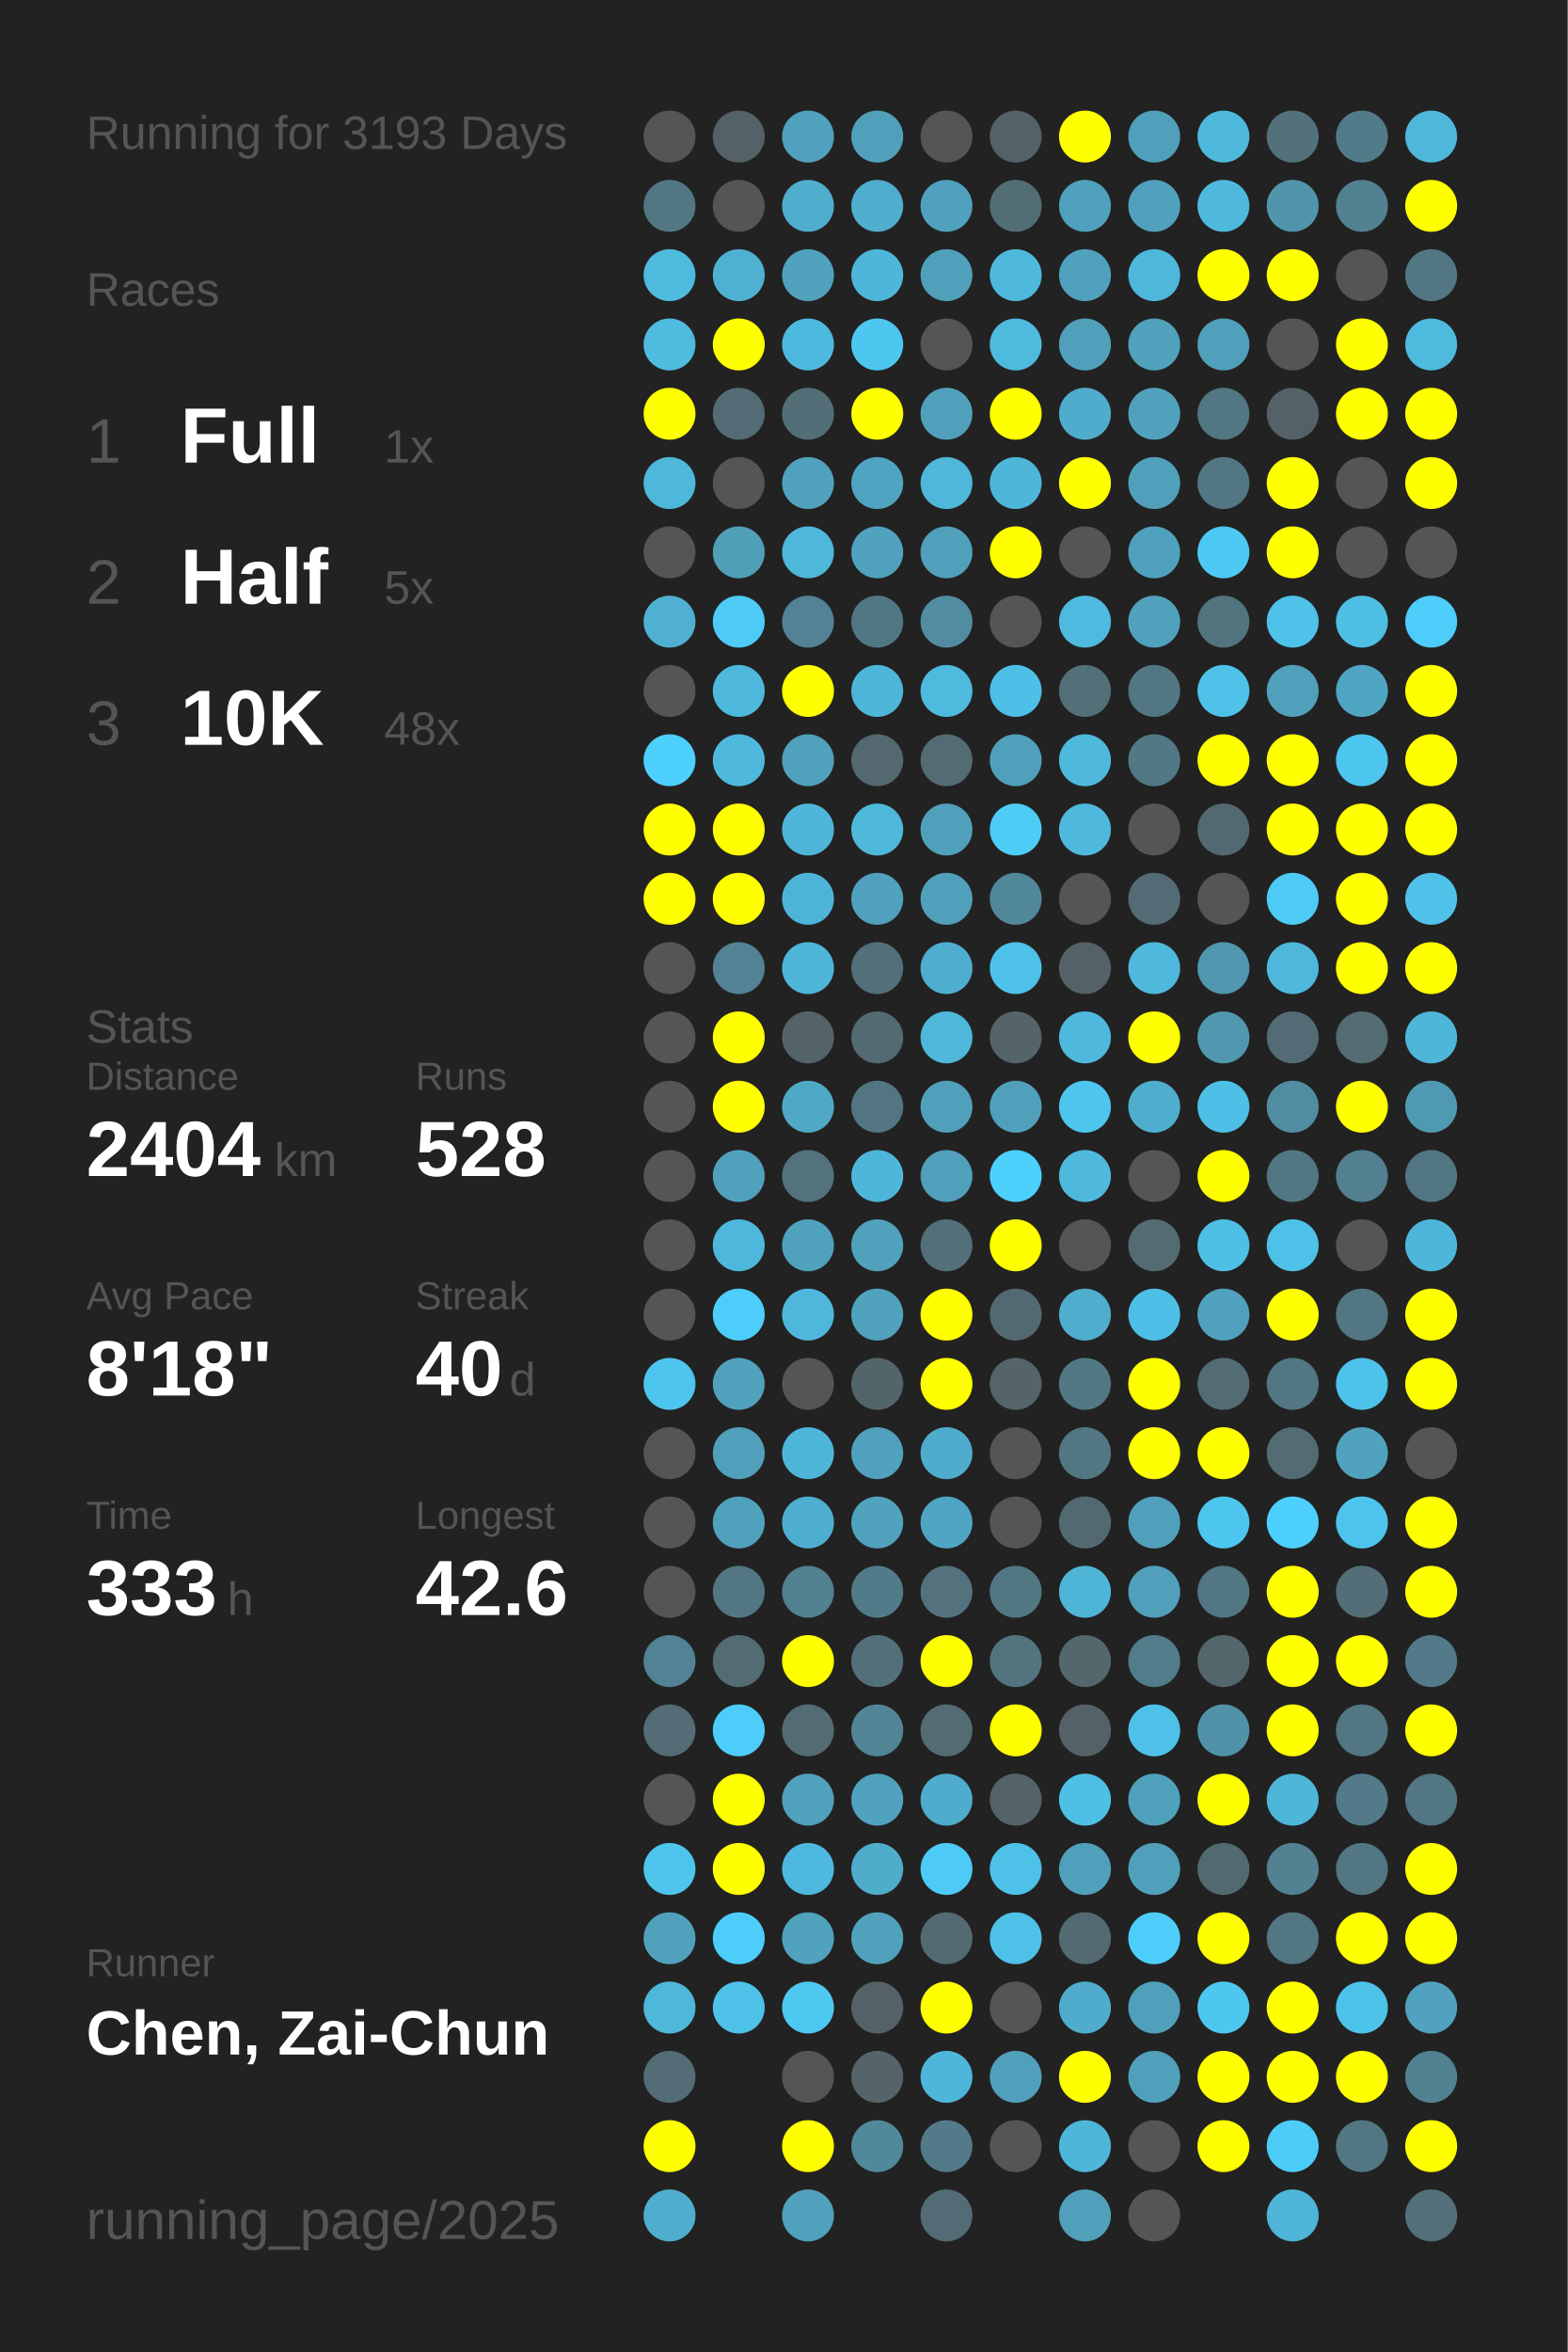
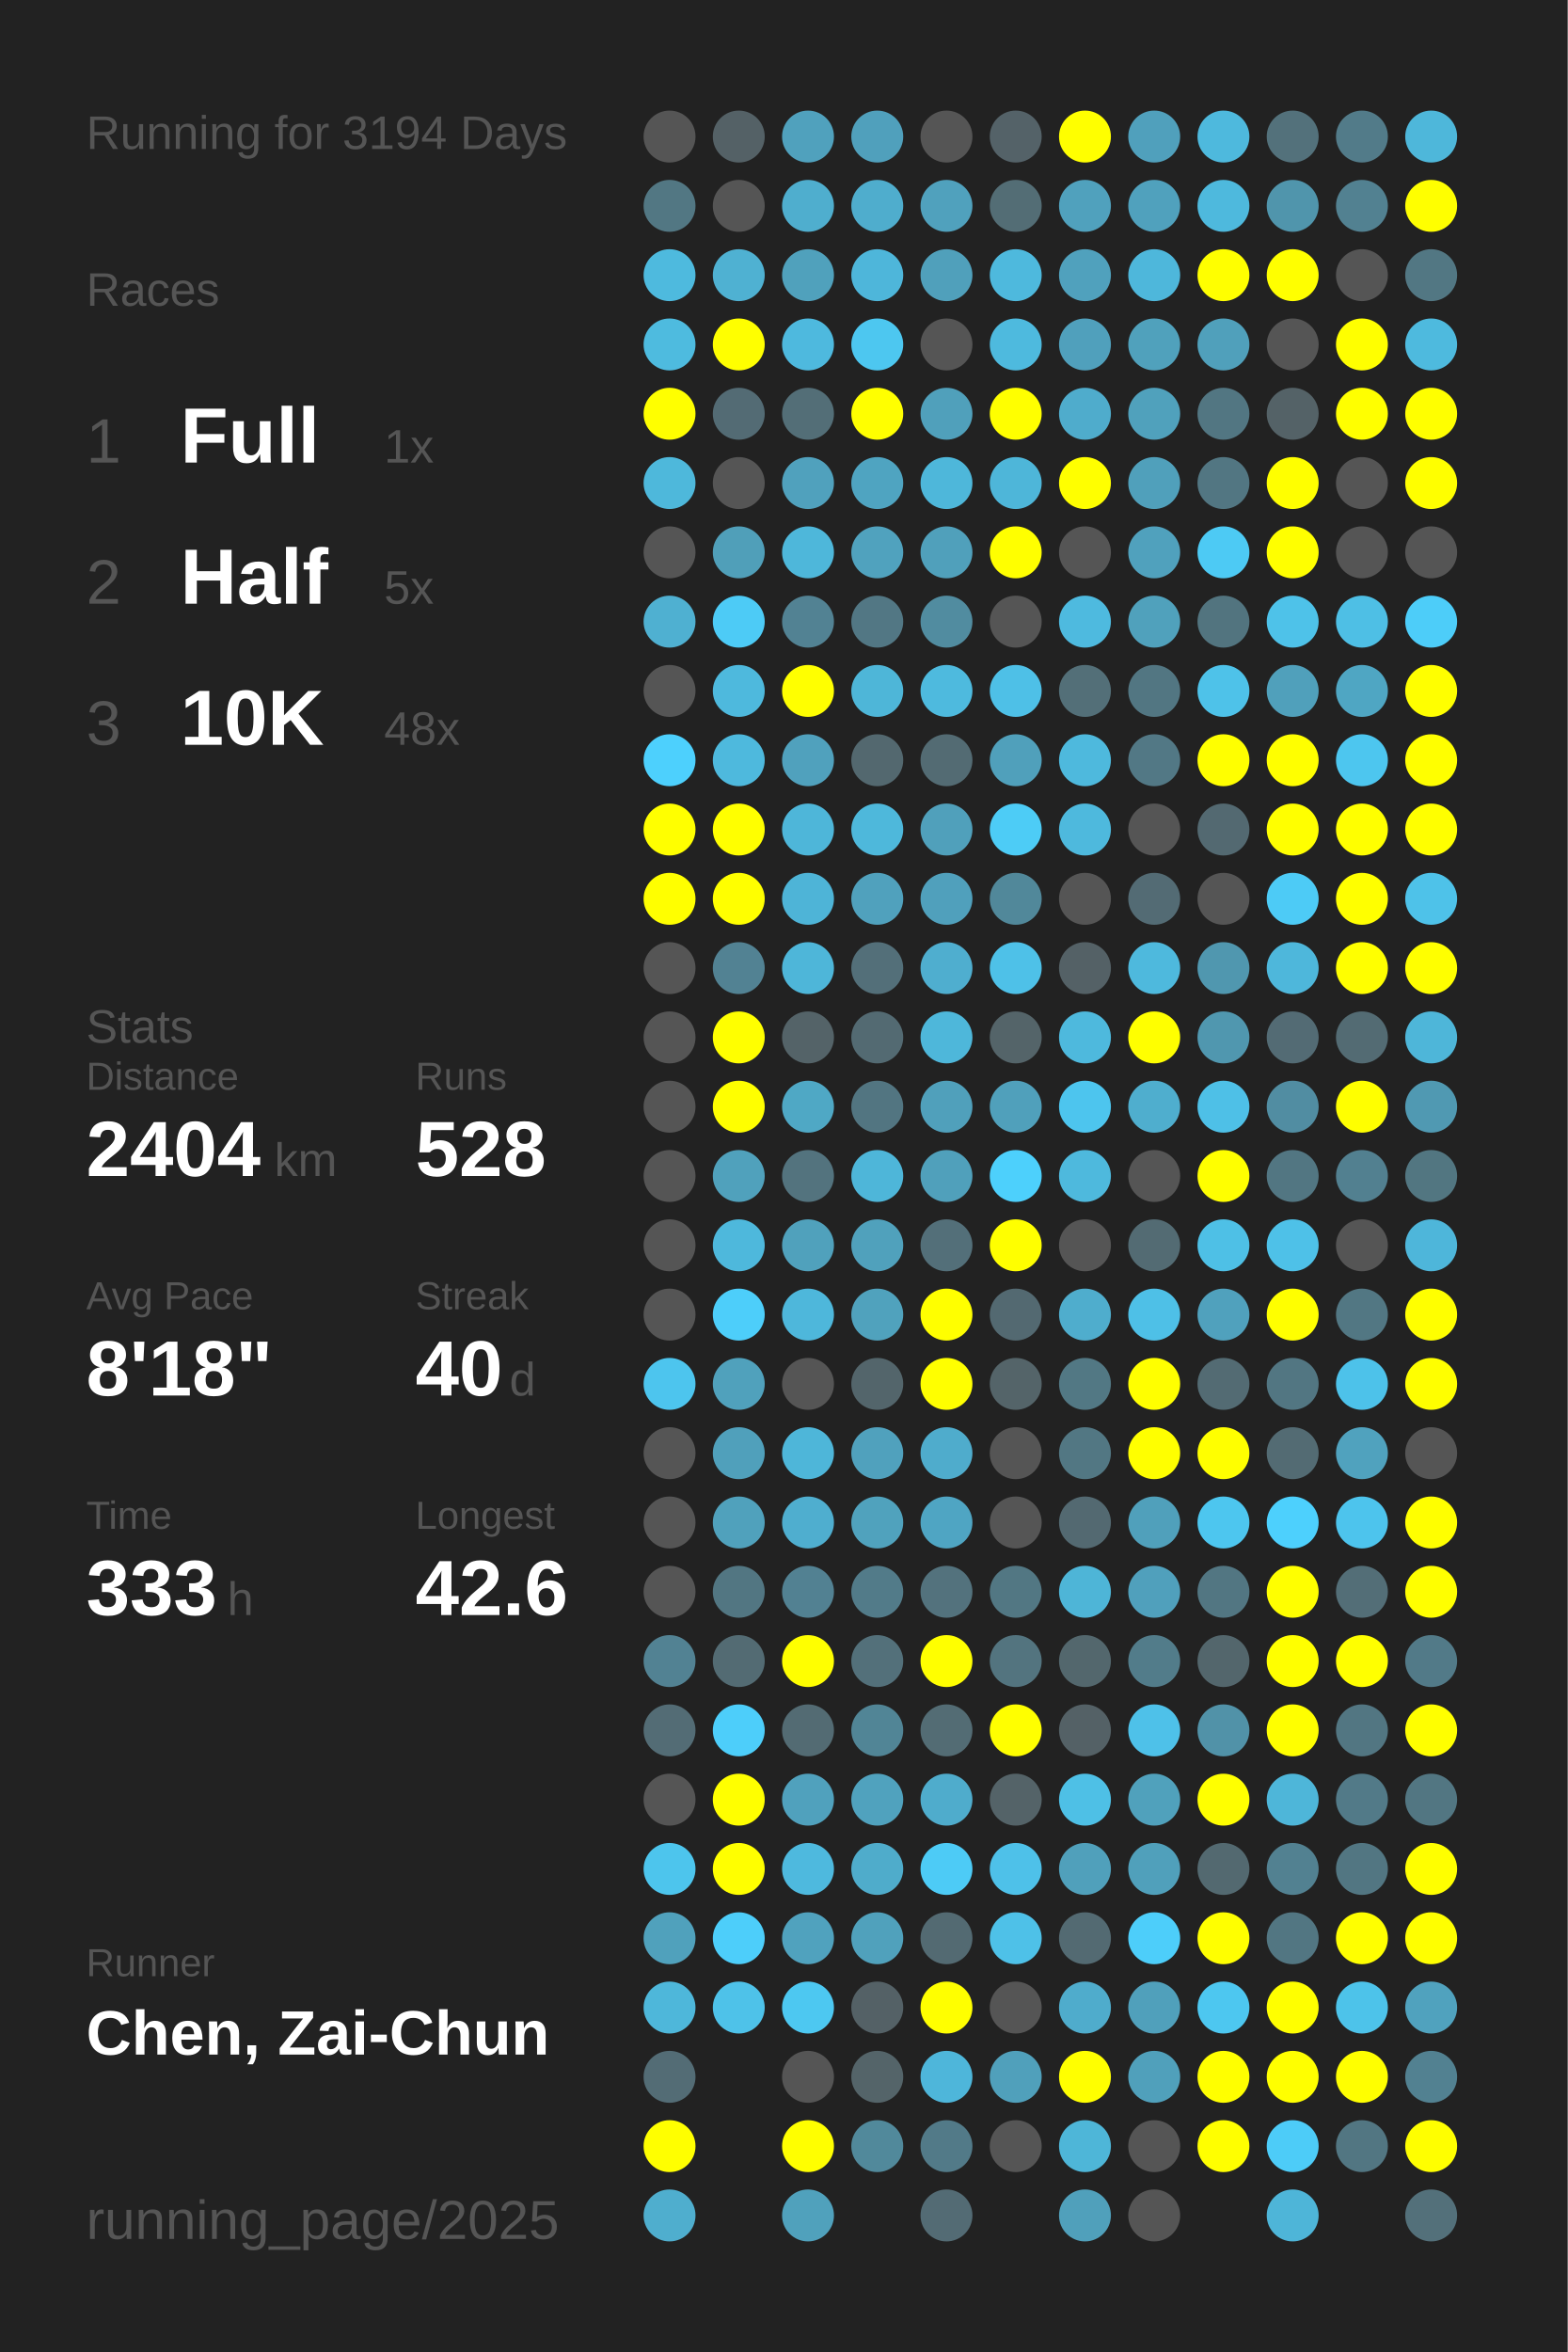
<svg xmlns="http://www.w3.org/2000/svg" baseProfile="full" height="300mm" version="1.1" viewBox="0,0,200,300" width="200mm">
  <defs />
  <rect fill="#222222" height="300" width="200" x="0" y="0" />
-   <text fill="#555555" style="font-size:6px; font-family:Arial;" x="11" y="19">Running for 3193 Days</text>
+   <text fill="#555555" style="font-size:6px; font-family:Arial;" x="11" y="19">Running for 3194 Days</text>
  <text fill="#555555" style="font-size:6px; font-family:Arial;" x="11" y="39">Races</text>
  <text fill="#555555" style="font-size:8px; font-family:Arial;" x="11" y="59">1</text>
  <text fill="#FFFFFF" style="font-size:10px; font-family:Arial; font-weight:bold;" x="23" y="59">Full</text>
  <text fill="#555555" style="font-size:6px; font-family:Arial;" x="49" y="59">1x</text>
  <text fill="#555555" style="font-size:8px; font-family:Arial;" x="11" y="77">2</text>
  <text fill="#FFFFFF" style="font-size:10px; font-family:Arial; font-weight:bold;" x="23" y="77">Half</text>
  <text fill="#555555" style="font-size:6px; font-family:Arial;" x="49" y="77">5x</text>
  <text fill="#555555" style="font-size:8px; font-family:Arial;" x="11" y="95">3</text>
  <text fill="#FFFFFF" style="font-size:10px; font-family:Arial; font-weight:bold;" x="23" y="95">10K</text>
  <text fill="#555555" style="font-size:6px; font-family:Arial;" x="49" y="95">48x</text>
  <text fill="#555555" style="font-size:6px; font-family:Arial;" x="11" y="133">Stats</text>
  <text fill="#555555" style="font-size:5px; font-family:Arial;" x="11" y="139">Distance</text>
  <text fill="#FFFFFF" style="font-size:10px; font-family:Arial; font-weight:bold;" x="11" y="150">2404</text>
  <text fill="#555555" style="font-size:6px; font-family:Arial;" x="35" y="150">km</text>
  <text fill="#555555" style="font-size:5px; font-family:Arial;" x="53" y="139">Runs</text>
  <text fill="#FFFFFF" style="font-size:10px; font-family:Arial; font-weight:bold;" x="53" y="150">528</text>
  <text fill="#555555" style="font-size:5px; font-family:Arial;" x="11" y="167">Avg Pace</text>
  <text fill="#FFFFFF" style="font-size:10px; font-family:Arial; font-weight:bold;" x="11" y="178">8'18"</text>
  <text fill="#555555" style="font-size:5px; font-family:Arial;" x="53" y="167">Streak</text>
  <text fill="#FFFFFF" style="font-size:10px; font-family:Arial; font-weight:bold;" x="53" y="178">40</text>
  <text fill="#555555" style="font-size:6px; font-family:Arial;" x="65" y="178">d</text>
  <text fill="#555555" style="font-size:5px; font-family:Arial;" x="11" y="195">Time</text>
  <text fill="#FFFFFF" style="font-size:10px; font-family:Arial; font-weight:bold;" x="11" y="206">333</text>
  <text fill="#555555" style="font-size:6px; font-family:Arial;" x="29" y="206">h</text>
  <text fill="#555555" style="font-size:5px; font-family:Arial;" x="53" y="195">Longest</text>
  <text fill="#FFFFFF" style="font-size:10px; font-family:Arial; font-weight:bold;" x="53" y="206">42.6</text>
  <text fill="#555555" style="font-size:5px; font-family:Arial;" x="11" y="252.065">Runner</text>
  <text fill="#FFFFFF" style="font-size:8px; font-family:Arial; font-weight:bold;" x="11" y="262.065">Chen, Zai-Chun</text>
  <text fill="#555555" style="font-size:7px; font-family:Arial;" x="11" y="285.581">running_page/2025</text>
  <circle cx="85.417" cy="17.419" fill="#555555" r="3.312" />
  <circle cx="85.417" cy="26.258" fill="#527783" r="3.312" />
  <circle cx="85.417" cy="35.097" fill="#4ebade" r="3.312" />
  <circle cx="85.417" cy="43.935" fill="#4ebbdf" r="3.312" />
  <circle cx="85.417" cy="52.774" fill="#FFFF00" r="3.312" />
  <circle cx="85.417" cy="61.613" fill="#4eb8db" r="3.312" />
  <circle cx="85.417" cy="70.452" fill="#555555" r="3.312" />
  <circle cx="85.417" cy="79.29" fill="#4fb0d1" r="3.312" />
  <circle cx="85.417" cy="88.129" fill="#555555" r="3.312" />
  <circle cx="85.417" cy="96.968" fill="#4dd0fd" r="3.312" />
  <circle cx="85.417" cy="105.806" fill="#FFFF00" r="3.312" />
  <circle cx="85.417" cy="114.645" fill="#FFFF00" r="3.312" />
  <circle cx="85.417" cy="123.484" fill="#555555" r="3.312" />
  <circle cx="85.417" cy="132.323" fill="#555555" r="3.312" />
  <circle cx="85.417" cy="141.161" fill="#555555" r="3.312" />
  <circle cx="85.417" cy="150" fill="#555555" r="3.312" />
  <circle cx="85.417" cy="158.839" fill="#555555" r="3.312" />
  <circle cx="85.417" cy="167.677" fill="#555555" r="3.312" />
  <circle cx="85.417" cy="176.516" fill="#4dc5ee" r="3.312" />
  <circle cx="85.417" cy="185.355" fill="#555555" r="3.312" />
  <circle cx="85.417" cy="194.194" fill="#555555" r="3.312" />
  <circle cx="85.417" cy="203.032" fill="#555555" r="3.312" />
  <circle cx="85.417" cy="211.871" fill="#528293" r="3.312" />
  <circle cx="85.417" cy="220.71" fill="#536c75" r="3.312" />
  <circle cx="85.417" cy="229.548" fill="#555555" r="3.312" />
  <circle cx="85.417" cy="238.387" fill="#4dc5ed" r="3.312" />
  <circle cx="85.417" cy="247.226" fill="#50a1bc" r="3.312" />
  <circle cx="85.417" cy="256.065" fill="#4eb7da" r="3.312" />
  <circle cx="85.417" cy="264.903" fill="#536c75" r="3.312" />
  <circle cx="85.417" cy="273.742" fill="#FFFF00" r="3.312" />
  <circle cx="85.417" cy="282.581" fill="#4faece" r="3.312" />
  <circle cx="94.25" cy="17.419" fill="#546166" r="3.312" />
  <circle cx="94.25" cy="26.258" fill="#555555" r="3.312" />
  <circle cx="94.25" cy="35.097" fill="#4fb1d2" r="3.312" />
  <circle cx="94.25" cy="43.935" fill="#FFFF00" r="3.312" />
  <circle cx="94.25" cy="52.774" fill="#536b74" r="3.312" />
  <circle cx="94.25" cy="61.613" fill="#555555" r="3.312" />
  <circle cx="94.25" cy="70.452" fill="#509fb9" r="3.312" />
  <circle cx="94.25" cy="79.29" fill="#4dcbf6" r="3.312" />
  <circle cx="94.25" cy="88.129" fill="#4eb9dd" r="3.312" />
  <circle cx="94.25" cy="96.968" fill="#4eb9dd" r="3.312" />
  <circle cx="94.25" cy="105.806" fill="#FFFF00" r="3.312" />
  <circle cx="94.25" cy="114.645" fill="#FFFF00" r="3.312" />
  <circle cx="94.25" cy="123.484" fill="#528293" r="3.312" />
  <circle cx="94.25" cy="132.323" fill="#FFFF00" r="3.312" />
  <circle cx="94.25" cy="141.161" fill="#FFFF00" r="3.312" />
  <circle cx="94.25" cy="150" fill="#50a1bc" r="3.312" />
  <circle cx="94.25" cy="158.839" fill="#4eb8dc" r="3.312" />
  <circle cx="94.25" cy="167.677" fill="#4dcefa" r="3.312" />
  <circle cx="94.25" cy="176.516" fill="#50a1bc" r="3.312" />
  <circle cx="94.25" cy="185.355" fill="#50a0bb" r="3.312" />
  <circle cx="94.25" cy="194.194" fill="#50a1bc" r="3.312" />
  <circle cx="94.25" cy="203.032" fill="#527682" r="3.312" />
  <circle cx="94.25" cy="211.871" fill="#536b73" r="3.312" />
  <circle cx="94.25" cy="220.71" fill="#4dcefa" r="3.312" />
  <circle cx="94.25" cy="229.548" fill="#FFFF00" r="3.312" />
  <circle cx="94.25" cy="238.387" fill="#FFFF00" r="3.312" />
  <circle cx="94.25" cy="247.226" fill="#4dcefa" r="3.312" />
  <circle cx="94.25" cy="256.065" fill="#4ec2e9" r="3.312" />
  <circle cx="103.083" cy="17.419" fill="#50a1bd" r="3.312" />
  <circle cx="103.083" cy="26.258" fill="#4faece" r="3.312" />
  <circle cx="103.083" cy="35.097" fill="#50a1bc" r="3.312" />
  <circle cx="103.083" cy="43.935" fill="#4eb9de" r="3.312" />
  <circle cx="103.083" cy="52.774" fill="#536e77" r="3.312" />
  <circle cx="103.083" cy="61.613" fill="#50a1bd" r="3.312" />
  <circle cx="103.083" cy="70.452" fill="#4eb7da" r="3.312" />
  <circle cx="103.083" cy="79.29" fill="#528293" r="3.312" />
  <circle cx="103.083" cy="88.129" fill="#FFFF00" r="3.312" />
  <circle cx="103.083" cy="96.968" fill="#50a1bd" r="3.312" />
  <circle cx="103.083" cy="105.806" fill="#4eb6d9" r="3.312" />
  <circle cx="103.083" cy="114.645" fill="#4eb4d7" r="3.312" />
  <circle cx="103.083" cy="123.484" fill="#4eb6d9" r="3.312" />
  <circle cx="103.083" cy="132.323" fill="#546368" r="3.312" />
  <circle cx="103.083" cy="141.161" fill="#4fa8c5" r="3.312" />
  <circle cx="103.083" cy="150" fill="#53737e" r="3.312" />
  <circle cx="103.083" cy="158.839" fill="#50a1bc" r="3.312" />
  <circle cx="103.083" cy="167.677" fill="#4eb7db" r="3.312" />
  <circle cx="103.083" cy="176.516" fill="#555555" r="3.312" />
  <circle cx="103.083" cy="185.355" fill="#4eb6d9" r="3.312" />
  <circle cx="103.083" cy="194.194" fill="#4faecf" r="3.312" />
  <circle cx="103.083" cy="203.032" fill="#528192" r="3.312" />
  <circle cx="103.083" cy="211.871" fill="#FFFF00" r="3.312" />
  <circle cx="103.083" cy="220.71" fill="#536b73" r="3.312" />
  <circle cx="103.083" cy="229.548" fill="#50a1bd" r="3.312" />
  <circle cx="103.083" cy="238.387" fill="#4eb9de" r="3.312" />
  <circle cx="103.083" cy="247.226" fill="#50a2be" r="3.312" />
  <circle cx="103.083" cy="256.065" fill="#4dc8f1" r="3.312" />
  <circle cx="103.083" cy="264.903" fill="#555555" r="3.312" />
  <circle cx="103.083" cy="273.742" fill="#FFFF00" r="3.312" />
  <circle cx="103.083" cy="282.581" fill="#50a1bc" r="3.312" />
  <circle cx="111.917" cy="17.419" fill="#50a0bc" r="3.312" />
  <circle cx="111.917" cy="26.258" fill="#4fadcd" r="3.312" />
  <circle cx="111.917" cy="35.097" fill="#4eb6da" r="3.312" />
  <circle cx="111.917" cy="43.935" fill="#4dc7f0" r="3.312" />
  <circle cx="111.917" cy="52.774" fill="#FFFF00" r="3.312" />
  <circle cx="111.917" cy="61.613" fill="#4fa4c1" r="3.312" />
  <circle cx="111.917" cy="70.452" fill="#50a2be" r="3.312" />
  <circle cx="111.917" cy="79.29" fill="#527784" r="3.312" />
  <circle cx="111.917" cy="88.129" fill="#4eb6d8" r="3.312" />
  <circle cx="111.917" cy="96.968" fill="#53686f" r="3.312" />
  <circle cx="111.917" cy="105.806" fill="#4eb8db" r="3.312" />
  <circle cx="111.917" cy="114.645" fill="#50a1bd" r="3.312" />
  <circle cx="111.917" cy="123.484" fill="#536f79" r="3.312" />
  <circle cx="111.917" cy="132.323" fill="#536a72" r="3.312" />
  <circle cx="111.917" cy="141.161" fill="#527581" r="3.312" />
  <circle cx="111.917" cy="150" fill="#4eb6d9" r="3.312" />
  <circle cx="111.917" cy="158.839" fill="#50a1bc" r="3.312" />
  <circle cx="111.917" cy="167.677" fill="#50a2bd" r="3.312" />
  <circle cx="111.917" cy="176.516" fill="#53656b" r="3.312" />
  <circle cx="111.917" cy="185.355" fill="#50a1bd" r="3.312" />
  <circle cx="111.917" cy="194.194" fill="#50a2bd" r="3.312" />
  <circle cx="111.917" cy="203.032" fill="#527b89" r="3.312" />
  <circle cx="111.917" cy="211.871" fill="#53707a" r="3.312" />
  <circle cx="111.917" cy="220.71" fill="#518596" r="3.312" />
  <circle cx="111.917" cy="229.548" fill="#50a2be" r="3.312" />
  <circle cx="111.917" cy="238.387" fill="#4faccb" r="3.312" />
  <circle cx="111.917" cy="247.226" fill="#50a1bc" r="3.312" />
  <circle cx="111.917" cy="256.065" fill="#546166" r="3.312" />
  <circle cx="111.917" cy="264.903" fill="#546469" r="3.312" />
  <circle cx="111.917" cy="273.742" fill="#51899b" r="3.312" />
  <circle cx="120.75" cy="17.419" fill="#555555" r="3.312" />
  <circle cx="120.75" cy="26.258" fill="#50a1bd" r="3.312" />
  <circle cx="120.75" cy="35.097" fill="#50a0bb" r="3.312" />
  <circle cx="120.75" cy="43.935" fill="#555555" r="3.312" />
  <circle cx="120.75" cy="52.774" fill="#50a0bb" r="3.312" />
  <circle cx="120.75" cy="61.613" fill="#4eb7da" r="3.312" />
  <circle cx="120.75" cy="70.452" fill="#50a0bb" r="3.312" />
  <circle cx="120.75" cy="79.29" fill="#518ca0" r="3.312" />
  <circle cx="120.75" cy="88.129" fill="#4ebade" r="3.312" />
  <circle cx="120.75" cy="96.968" fill="#536b73" r="3.312" />
  <circle cx="120.75" cy="105.806" fill="#50a0bb" r="3.312" />
  <circle cx="120.75" cy="114.645" fill="#50a0bc" r="3.312" />
  <circle cx="120.75" cy="123.484" fill="#4faecf" r="3.312" />
  <circle cx="120.75" cy="132.323" fill="#4eb7da" r="3.312" />
  <circle cx="120.75" cy="141.161" fill="#50a0bb" r="3.312" />
  <circle cx="120.75" cy="150" fill="#50a0bb" r="3.312" />
  <circle cx="120.75" cy="158.839" fill="#536f79" r="3.312" />
  <circle cx="120.75" cy="167.677" fill="#FFFF00" r="3.312" />
  <circle cx="120.75" cy="176.516" fill="#FFFF00" r="3.312" />
  <circle cx="120.75" cy="185.355" fill="#4faccc" r="3.312" />
  <circle cx="120.75" cy="194.194" fill="#4fa5c3" r="3.312" />
  <circle cx="120.75" cy="203.032" fill="#53727d" r="3.312" />
  <circle cx="120.75" cy="211.871" fill="#FFFF00" r="3.312" />
  <circle cx="120.75" cy="220.71" fill="#536c74" r="3.312" />
  <circle cx="120.75" cy="229.548" fill="#4faccc" r="3.312" />
  <circle cx="120.75" cy="238.387" fill="#4dcbf6" r="3.312" />
  <circle cx="120.75" cy="247.226" fill="#536a72" r="3.312" />
  <circle cx="120.75" cy="256.065" fill="#FFFF00" r="3.312" />
  <circle cx="120.75" cy="264.903" fill="#4eb6da" r="3.312" />
  <circle cx="120.75" cy="273.742" fill="#527a88" r="3.312" />
  <circle cx="120.75" cy="282.581" fill="#536b74" r="3.312" />
  <circle cx="129.583" cy="17.419" fill="#546268" r="3.312" />
  <circle cx="129.583" cy="26.258" fill="#536d75" r="3.312" />
  <circle cx="129.583" cy="35.097" fill="#4eb9dd" r="3.312" />
  <circle cx="129.583" cy="43.935" fill="#4ebade" r="3.312" />
  <circle cx="129.583" cy="52.774" fill="#FFFF00" r="3.312" />
  <circle cx="129.583" cy="61.613" fill="#4eb6d9" r="3.312" />
  <circle cx="129.583" cy="70.452" fill="#FFFF00" r="3.312" />
  <circle cx="129.583" cy="79.29" fill="#555555" r="3.312" />
  <circle cx="129.583" cy="88.129" fill="#4ec0e7" r="3.312" />
  <circle cx="129.583" cy="96.968" fill="#50a0bb" r="3.312" />
  <circle cx="129.583" cy="105.806" fill="#4dccf6" r="3.312" />
  <circle cx="129.583" cy="114.645" fill="#51889a" r="3.312" />
  <circle cx="129.583" cy="123.484" fill="#4ec1e8" r="3.312" />
  <circle cx="129.583" cy="132.323" fill="#546469" r="3.312" />
  <circle cx="129.583" cy="141.161" fill="#50a0bb" r="3.312" />
  <circle cx="129.583" cy="150" fill="#4dd0fc" r="3.312" />
  <circle cx="129.583" cy="158.839" fill="#FFFF00" r="3.312" />
  <circle cx="129.583" cy="167.677" fill="#536971" r="3.312" />
  <circle cx="129.583" cy="176.516" fill="#546469" r="3.312" />
  <circle cx="129.583" cy="185.355" fill="#555555" r="3.312" />
  <circle cx="129.583" cy="194.194" fill="#555555" r="3.312" />
  <circle cx="129.583" cy="203.032" fill="#527783" r="3.312" />
  <circle cx="129.583" cy="211.871" fill="#53747f" r="3.312" />
  <circle cx="129.583" cy="220.71" fill="#FFFF00" r="3.312" />
  <circle cx="129.583" cy="229.548" fill="#546368" r="3.312" />
  <circle cx="129.583" cy="238.387" fill="#4ec1e9" r="3.312" />
  <circle cx="129.583" cy="247.226" fill="#4ec1e8" r="3.312" />
  <circle cx="129.583" cy="256.065" fill="#555555" r="3.312" />
  <circle cx="129.583" cy="264.903" fill="#50a0bb" r="3.312" />
  <circle cx="129.583" cy="273.742" fill="#555555" r="3.312" />
  <circle cx="138.417" cy="17.419" fill="#FFFF00" r="3.312" />
  <circle cx="138.417" cy="26.258" fill="#50a1bd" r="3.312" />
  <circle cx="138.417" cy="35.097" fill="#50a1bd" r="3.312" />
  <circle cx="138.417" cy="43.935" fill="#50a0bc" r="3.312" />
  <circle cx="138.417" cy="52.774" fill="#4faccc" r="3.312" />
  <circle cx="138.417" cy="61.613" fill="#FFFF00" r="3.312" />
  <circle cx="138.417" cy="70.452" fill="#555555" r="3.312" />
  <circle cx="138.417" cy="79.29" fill="#4ebadf" r="3.312" />
  <circle cx="138.417" cy="88.129" fill="#536f78" r="3.312" />
  <circle cx="138.417" cy="96.968" fill="#4eb9dd" r="3.312" />
  <circle cx="138.417" cy="105.806" fill="#4eb9dd" r="3.312" />
  <circle cx="138.417" cy="114.645" fill="#555555" r="3.312" />
  <circle cx="138.417" cy="123.484" fill="#546166" r="3.312" />
  <circle cx="138.417" cy="132.323" fill="#4eb9dd" r="3.312" />
  <circle cx="138.417" cy="141.161" fill="#4dc5ee" r="3.312" />
  <circle cx="138.417" cy="150" fill="#4eb9dd" r="3.312" />
  <circle cx="138.417" cy="158.839" fill="#555555" r="3.312" />
  <circle cx="138.417" cy="167.677" fill="#4fadcd" r="3.312" />
  <circle cx="138.417" cy="176.516" fill="#527884" r="3.312" />
  <circle cx="138.417" cy="185.355" fill="#527783" r="3.312" />
  <circle cx="138.417" cy="194.194" fill="#536971" r="3.312" />
  <circle cx="138.417" cy="203.032" fill="#4eb5d7" r="3.312" />
  <circle cx="138.417" cy="211.871" fill="#53676d" r="3.312" />
  <circle cx="138.417" cy="220.71" fill="#546166" r="3.312" />
  <circle cx="138.417" cy="229.548" fill="#4ec0e6" r="3.312" />
  <circle cx="138.417" cy="238.387" fill="#50a0bb" r="3.312" />
  <circle cx="138.417" cy="247.226" fill="#536a72" r="3.312" />
  <circle cx="138.417" cy="256.065" fill="#4faccc" r="3.312" />
  <circle cx="138.417" cy="264.903" fill="#FFFF00" r="3.312" />
  <circle cx="138.417" cy="273.742" fill="#4eb6d8" r="3.312" />
  <circle cx="138.417" cy="282.581" fill="#50a0bb" r="3.312" />
  <circle cx="147.25" cy="17.419" fill="#50a0bc" r="3.312" />
  <circle cx="147.25" cy="26.258" fill="#50a1bd" r="3.312" />
  <circle cx="147.25" cy="35.097" fill="#4eb7db" r="3.312" />
  <circle cx="147.25" cy="43.935" fill="#50a1bc" r="3.312" />
  <circle cx="147.25" cy="52.774" fill="#50a1bc" r="3.312" />
  <circle cx="147.25" cy="61.613" fill="#50a0bb" r="3.312" />
  <circle cx="147.25" cy="70.452" fill="#50a1bd" r="3.312" />
  <circle cx="147.25" cy="79.29" fill="#50a1bc" r="3.312" />
  <circle cx="147.25" cy="88.129" fill="#527682" r="3.312" />
  <circle cx="147.25" cy="96.968" fill="#527885" r="3.312" />
  <circle cx="147.25" cy="105.806" fill="#555555" r="3.312" />
  <circle cx="147.25" cy="114.645" fill="#536b74" r="3.312" />
  <circle cx="147.25" cy="123.484" fill="#4eb9dd" r="3.312" />
  <circle cx="147.25" cy="132.323" fill="#FFFF00" r="3.312" />
  <circle cx="147.25" cy="141.161" fill="#4faece" r="3.312" />
  <circle cx="147.25" cy="150" fill="#555555" r="3.312" />
  <circle cx="147.25" cy="158.839" fill="#536b73" r="3.312" />
  <circle cx="147.25" cy="167.677" fill="#4ec0e7" r="3.312" />
  <circle cx="147.25" cy="176.516" fill="#FFFF00" r="3.312" />
  <circle cx="147.25" cy="185.355" fill="#FFFF00" r="3.312" />
  <circle cx="147.25" cy="194.194" fill="#50a0bb" r="3.312" />
  <circle cx="147.25" cy="203.032" fill="#50a0bc" r="3.312" />
  <circle cx="147.25" cy="211.871" fill="#527c8a" r="3.312" />
  <circle cx="147.25" cy="220.71" fill="#4ec1e9" r="3.312" />
  <circle cx="147.25" cy="229.548" fill="#50a1bc" r="3.312" />
  <circle cx="147.25" cy="238.387" fill="#50a0bb" r="3.312" />
  <circle cx="147.25" cy="247.226" fill="#4dcefa" r="3.312" />
  <circle cx="147.25" cy="256.065" fill="#50a0bb" r="3.312" />
  <circle cx="147.25" cy="264.903" fill="#50a0bb" r="3.312" />
  <circle cx="147.25" cy="273.742" fill="#555555" r="3.312" />
  <circle cx="147.25" cy="282.581" fill="#555555" r="3.312" />
  <circle cx="156.083" cy="17.419" fill="#4eb9dd" r="3.312" />
  <circle cx="156.083" cy="26.258" fill="#4eb9dd" r="3.312" />
  <circle cx="156.083" cy="35.097" fill="#FFFF00" r="3.312" />
  <circle cx="156.083" cy="43.935" fill="#50a0bb" r="3.312" />
  <circle cx="156.083" cy="52.774" fill="#527682" r="3.312" />
  <circle cx="156.083" cy="61.613" fill="#527682" r="3.312" />
  <circle cx="156.083" cy="70.452" fill="#4dcaf4" r="3.312" />
  <circle cx="156.083" cy="79.29" fill="#52747f" r="3.312" />
  <circle cx="156.083" cy="88.129" fill="#4ec2e9" r="3.312" />
  <circle cx="156.083" cy="96.968" fill="#FFFF00" r="3.312" />
  <circle cx="156.083" cy="105.806" fill="#536971" r="3.312" />
  <circle cx="156.083" cy="114.645" fill="#555555" r="3.312" />
  <circle cx="156.083" cy="123.484" fill="#5097af" r="3.312" />
  <circle cx="156.083" cy="132.323" fill="#5097af" r="3.312" />
  <circle cx="156.083" cy="141.161" fill="#4ec0e7" r="3.312" />
  <circle cx="156.083" cy="150" fill="#FFFF00" r="3.312" />
  <circle cx="156.083" cy="158.839" fill="#4ec0e6" r="3.312" />
  <circle cx="156.083" cy="167.677" fill="#50a1bd" r="3.312" />
  <circle cx="156.083" cy="176.516" fill="#536b73" r="3.312" />
  <circle cx="156.083" cy="185.355" fill="#FFFF00" r="3.312" />
  <circle cx="156.083" cy="194.194" fill="#4dc6ef" r="3.312" />
  <circle cx="156.083" cy="203.032" fill="#527682" r="3.312" />
  <circle cx="156.083" cy="211.871" fill="#53666c" r="3.312" />
  <circle cx="156.083" cy="220.71" fill="#5192a8" r="3.312" />
  <circle cx="156.083" cy="229.548" fill="#FFFF00" r="3.312" />
  <circle cx="156.083" cy="238.387" fill="#536970" r="3.312" />
  <circle cx="156.083" cy="247.226" fill="#FFFF00" r="3.312" />
  <circle cx="156.083" cy="256.065" fill="#4dc7f0" r="3.312" />
  <circle cx="156.083" cy="264.903" fill="#FFFF00" r="3.312" />
  <circle cx="156.083" cy="273.742" fill="#FFFF00" r="3.312" />
  <circle cx="164.917" cy="17.419" fill="#53717b" r="3.312" />
  <circle cx="164.917" cy="26.258" fill="#5095ac" r="3.312" />
  <circle cx="164.917" cy="35.097" fill="#FFFF00" r="3.312" />
  <circle cx="164.917" cy="43.935" fill="#555555" r="3.312" />
  <circle cx="164.917" cy="52.774" fill="#546267" r="3.312" />
  <circle cx="164.917" cy="61.613" fill="#FFFF00" r="3.312" />
  <circle cx="164.917" cy="70.452" fill="#FFFF00" r="3.312" />
  <circle cx="164.917" cy="79.29" fill="#4ec2e9" r="3.312" />
  <circle cx="164.917" cy="88.129" fill="#50a0bb" r="3.312" />
  <circle cx="164.917" cy="96.968" fill="#FFFF00" r="3.312" />
  <circle cx="164.917" cy="105.806" fill="#FFFF00" r="3.312" />
  <circle cx="164.917" cy="114.645" fill="#4dcbf6" r="3.312" />
  <circle cx="164.917" cy="123.484" fill="#4eb7db" r="3.312" />
  <circle cx="164.917" cy="132.323" fill="#536b74" r="3.312" />
  <circle cx="164.917" cy="141.161" fill="#518da2" r="3.312" />
  <circle cx="164.917" cy="150" fill="#527682" r="3.312" />
  <circle cx="164.917" cy="158.839" fill="#4ec1e8" r="3.312" />
  <circle cx="164.917" cy="167.677" fill="#FFFF00" r="3.312" />
  <circle cx="164.917" cy="176.516" fill="#527682" r="3.312" />
  <circle cx="164.917" cy="185.355" fill="#536b73" r="3.312" />
  <circle cx="164.917" cy="194.194" fill="#4dd0fd" r="3.312" />
  <circle cx="164.917" cy="203.032" fill="#FFFF00" r="3.312" />
  <circle cx="164.917" cy="211.871" fill="#FFFF00" r="3.312" />
  <circle cx="164.917" cy="220.71" fill="#FFFF00" r="3.312" />
  <circle cx="164.917" cy="229.548" fill="#4eb6d9" r="3.312" />
  <circle cx="164.917" cy="238.387" fill="#528191" r="3.312" />
  <circle cx="164.917" cy="247.226" fill="#527682" r="3.312" />
  <circle cx="164.917" cy="256.065" fill="#FFFF00" r="3.312" />
  <circle cx="164.917" cy="264.903" fill="#FFFF00" r="3.312" />
  <circle cx="164.917" cy="273.742" fill="#4dccf8" r="3.312" />
  <circle cx="164.917" cy="282.581" fill="#4eb5d8" r="3.312" />
  <circle cx="173.75" cy="17.419" fill="#527b89" r="3.312" />
  <circle cx="173.75" cy="26.258" fill="#528191" r="3.312" />
  <circle cx="173.75" cy="35.097" fill="#555555" r="3.312" />
  <circle cx="173.75" cy="43.935" fill="#FFFF00" r="3.312" />
  <circle cx="173.75" cy="52.774" fill="#FFFF00" r="3.312" />
  <circle cx="173.75" cy="61.613" fill="#555555" r="3.312" />
  <circle cx="173.75" cy="70.452" fill="#555555" r="3.312" />
  <circle cx="173.75" cy="79.29" fill="#4ebfe5" r="3.312" />
  <circle cx="173.75" cy="88.129" fill="#4fa6c3" r="3.312" />
  <circle cx="173.75" cy="96.968" fill="#4dc6ef" r="3.312" />
  <circle cx="173.75" cy="105.806" fill="#FFFF00" r="3.312" />
  <circle cx="173.75" cy="114.645" fill="#FFFF00" r="3.312" />
  <circle cx="173.75" cy="123.484" fill="#FFFF00" r="3.312" />
  <circle cx="173.75" cy="132.323" fill="#536b73" r="3.312" />
  <circle cx="173.75" cy="141.161" fill="#FFFF00" r="3.312" />
  <circle cx="173.75" cy="150" fill="#528090" r="3.312" />
  <circle cx="173.75" cy="158.839" fill="#555555" r="3.312" />
  <circle cx="173.75" cy="167.677" fill="#527783" r="3.312" />
  <circle cx="173.75" cy="176.516" fill="#4dc2ea" r="3.312" />
  <circle cx="173.75" cy="185.355" fill="#50a2be" r="3.312" />
  <circle cx="173.75" cy="194.194" fill="#4dc4ed" r="3.312" />
  <circle cx="173.75" cy="203.032" fill="#536e77" r="3.312" />
  <circle cx="173.75" cy="211.871" fill="#FFFF00" r="3.312" />
  <circle cx="173.75" cy="220.71" fill="#527682" r="3.312" />
  <circle cx="173.75" cy="229.548" fill="#527a88" r="3.312" />
  <circle cx="173.75" cy="238.387" fill="#527682" r="3.312" />
  <circle cx="173.75" cy="247.226" fill="#FFFF00" r="3.312" />
  <circle cx="173.75" cy="256.065" fill="#4dc3ea" r="3.312" />
  <circle cx="173.75" cy="264.903" fill="#FFFF00" r="3.312" />
  <circle cx="173.75" cy="273.742" fill="#527682" r="3.312" />
  <circle cx="182.583" cy="17.419" fill="#4eb7da" r="3.312" />
  <circle cx="182.583" cy="26.258" fill="#FFFF00" r="3.312" />
  <circle cx="182.583" cy="35.097" fill="#527783" r="3.312" />
  <circle cx="182.583" cy="43.935" fill="#4ebade" r="3.312" />
  <circle cx="182.583" cy="52.774" fill="#FFFF00" r="3.312" />
  <circle cx="182.583" cy="61.613" fill="#FFFF00" r="3.312" />
  <circle cx="182.583" cy="70.452" fill="#555555" r="3.312" />
  <circle cx="182.583" cy="79.29" fill="#4dcdf9" r="3.312" />
  <circle cx="182.583" cy="88.129" fill="#FFFF00" r="3.312" />
  <circle cx="182.583" cy="96.968" fill="#FFFF00" r="3.312" />
  <circle cx="182.583" cy="105.806" fill="#FFFF00" r="3.312" />
  <circle cx="182.583" cy="114.645" fill="#4ec2e9" r="3.312" />
  <circle cx="182.583" cy="123.484" fill="#FFFF00" r="3.312" />
  <circle cx="182.583" cy="132.323" fill="#4eb6d9" r="3.312" />
  <circle cx="182.583" cy="141.161" fill="#5099b2" r="3.312" />
  <circle cx="182.583" cy="150" fill="#527681" r="3.312" />
  <circle cx="182.583" cy="158.839" fill="#4eb6da" r="3.312" />
  <circle cx="182.583" cy="167.677" fill="#FFFF00" r="3.312" />
  <circle cx="182.583" cy="176.516" fill="#FFFF00" r="3.312" />
  <circle cx="182.583" cy="185.355" fill="#555555" r="3.312" />
  <circle cx="182.583" cy="194.194" fill="#FFFF00" r="3.312" />
  <circle cx="182.583" cy="203.032" fill="#FFFF00" r="3.312" />
  <circle cx="182.583" cy="211.871" fill="#527a88" r="3.312" />
  <circle cx="182.583" cy="220.71" fill="#FFFF00" r="3.312" />
  <circle cx="182.583" cy="229.548" fill="#527682" r="3.312" />
  <circle cx="182.583" cy="238.387" fill="#FFFF00" r="3.312" />
  <circle cx="182.583" cy="247.226" fill="#FFFF00" r="3.312" />
  <circle cx="182.583" cy="256.065" fill="#50a2be" r="3.312" />
  <circle cx="182.583" cy="264.903" fill="#528191" r="3.312" />
  <circle cx="182.583" cy="273.742" fill="#FFFF00" r="3.312" />
  <circle cx="182.583" cy="282.581" fill="#53707a" r="3.312" />
</svg>
